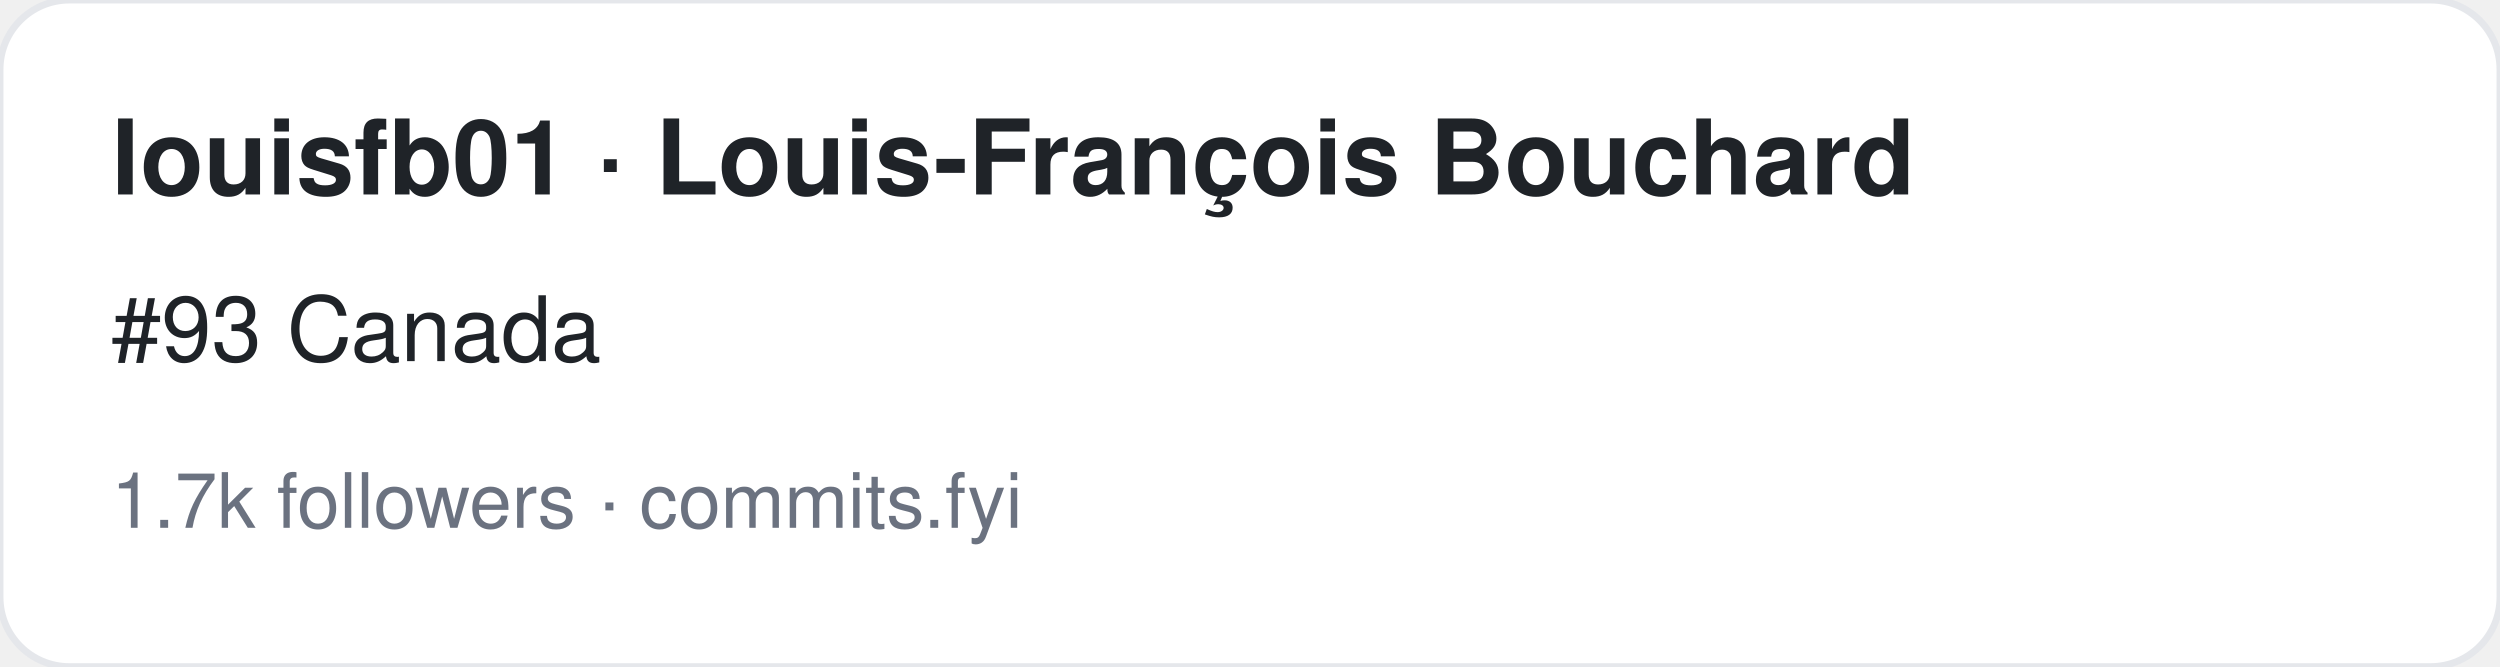
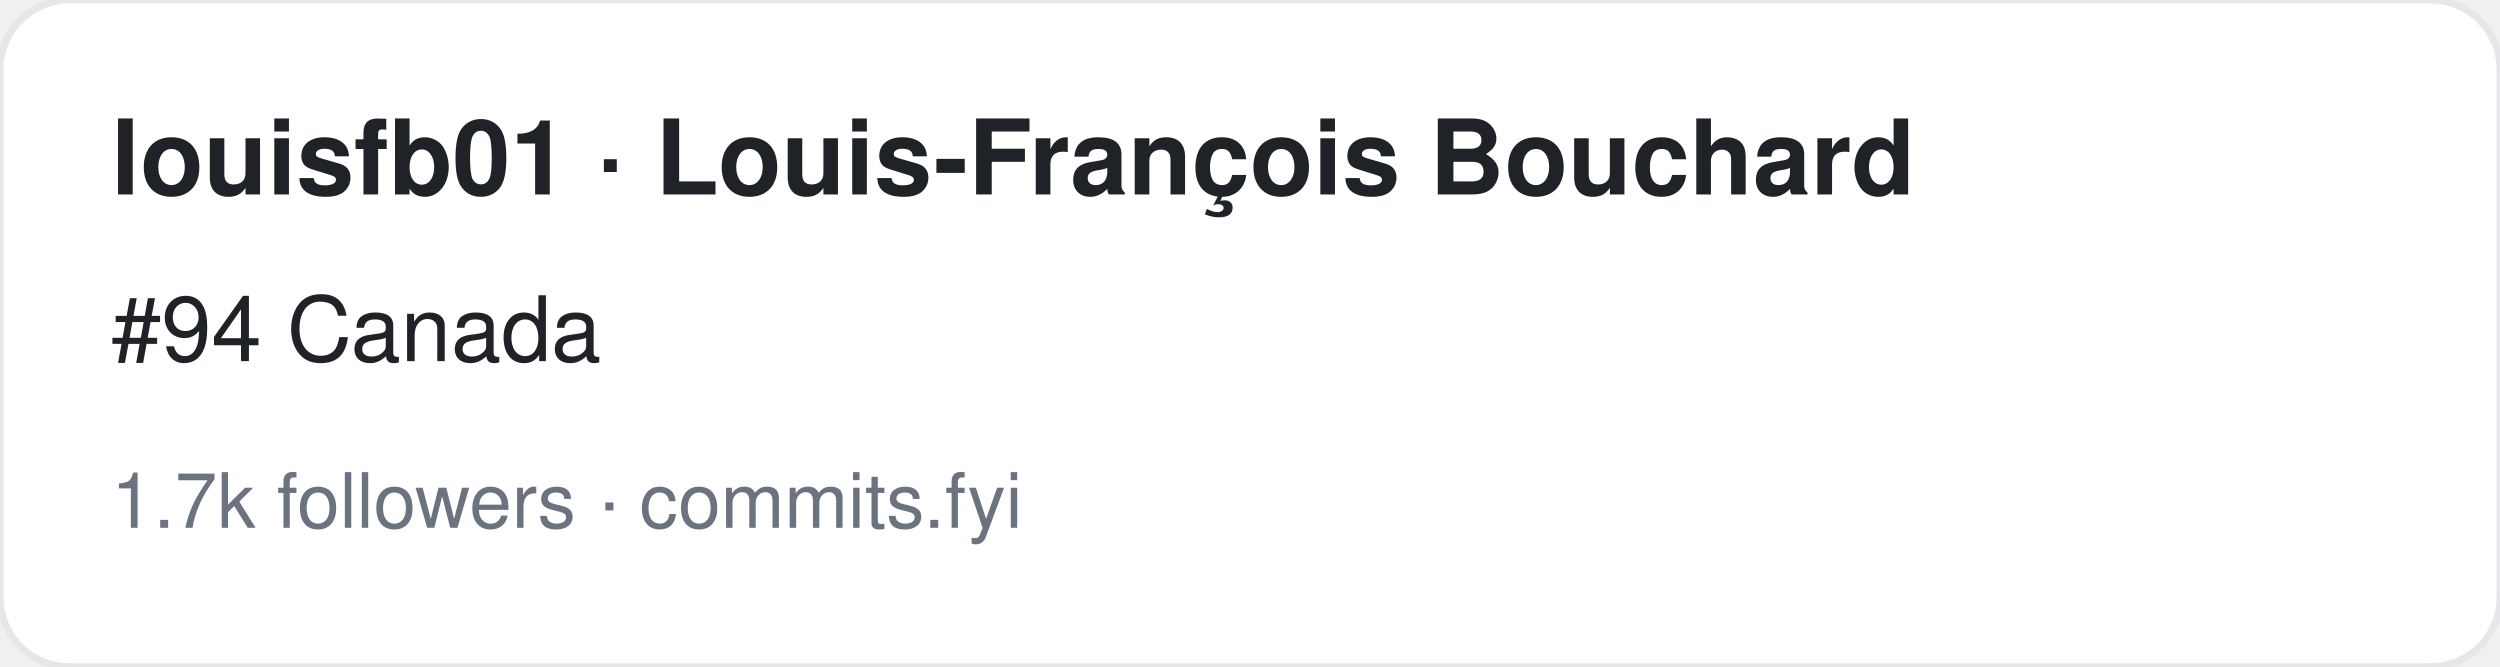
<svg xmlns="http://www.w3.org/2000/svg" width="360" height="96" viewBox="0 0 360 96" font-family="-apple-system,BlinkMacSystemFont,Segoe UI,Helvetica,Arial,sans-serif">
  <rect width="360" height="96" rx="10" fill="#ffffff" stroke="#e5e7eb" />
  <text x="16" y="28" font-size="15" font-weight="700" fill="#1f2328">louisfb01 · Louis-François Bouchard</text>
-   <text x="16" y="52" font-size="13" fill="#1f2328">#93 Canada</text>
+   <text x="16" y="52" font-size="13" fill="#1f2328">#94 Canada</text>
  <text x="16" y="76" font-size="11" fill="#6b7280">1.7k followers · commits.fyi</text>
</svg>
